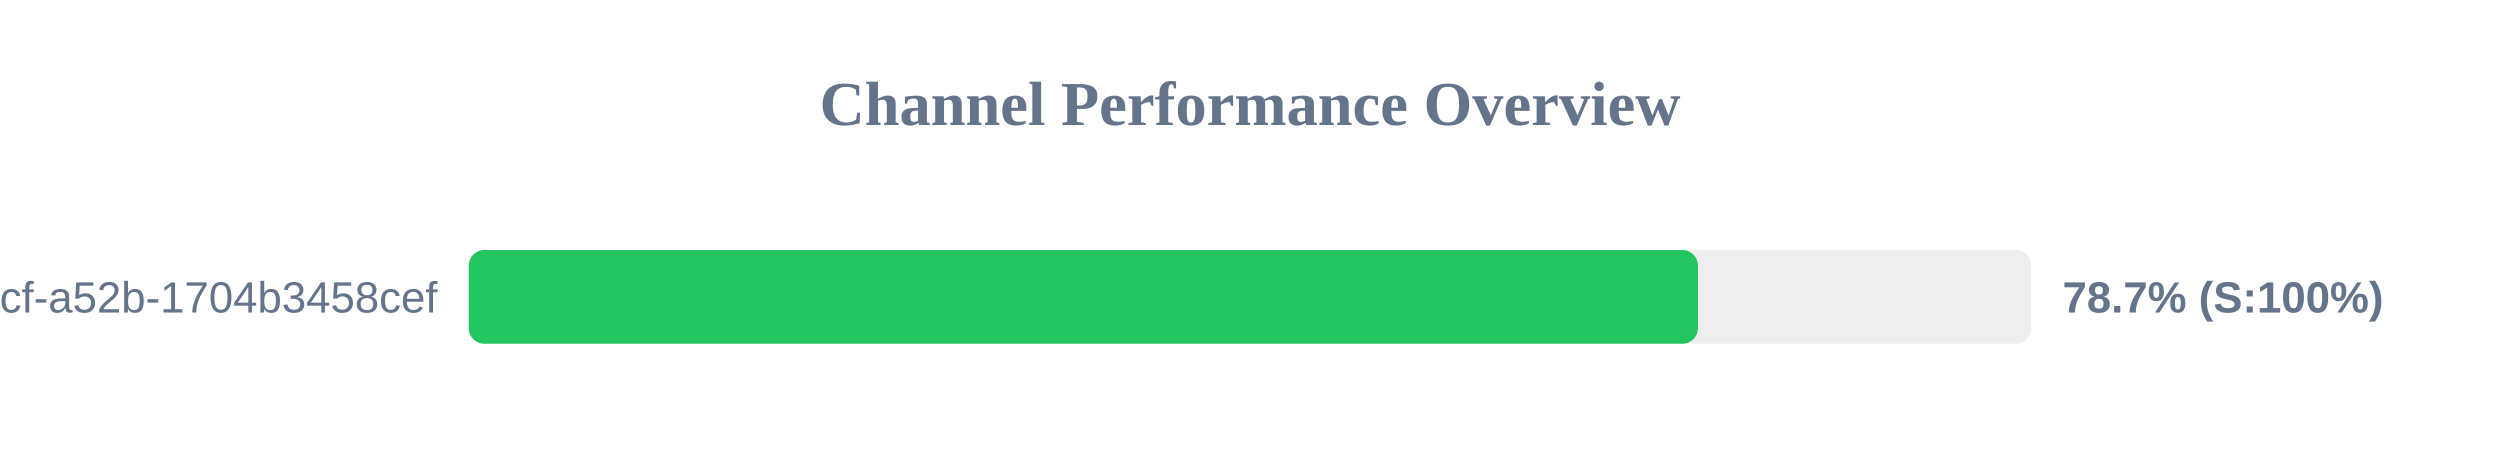
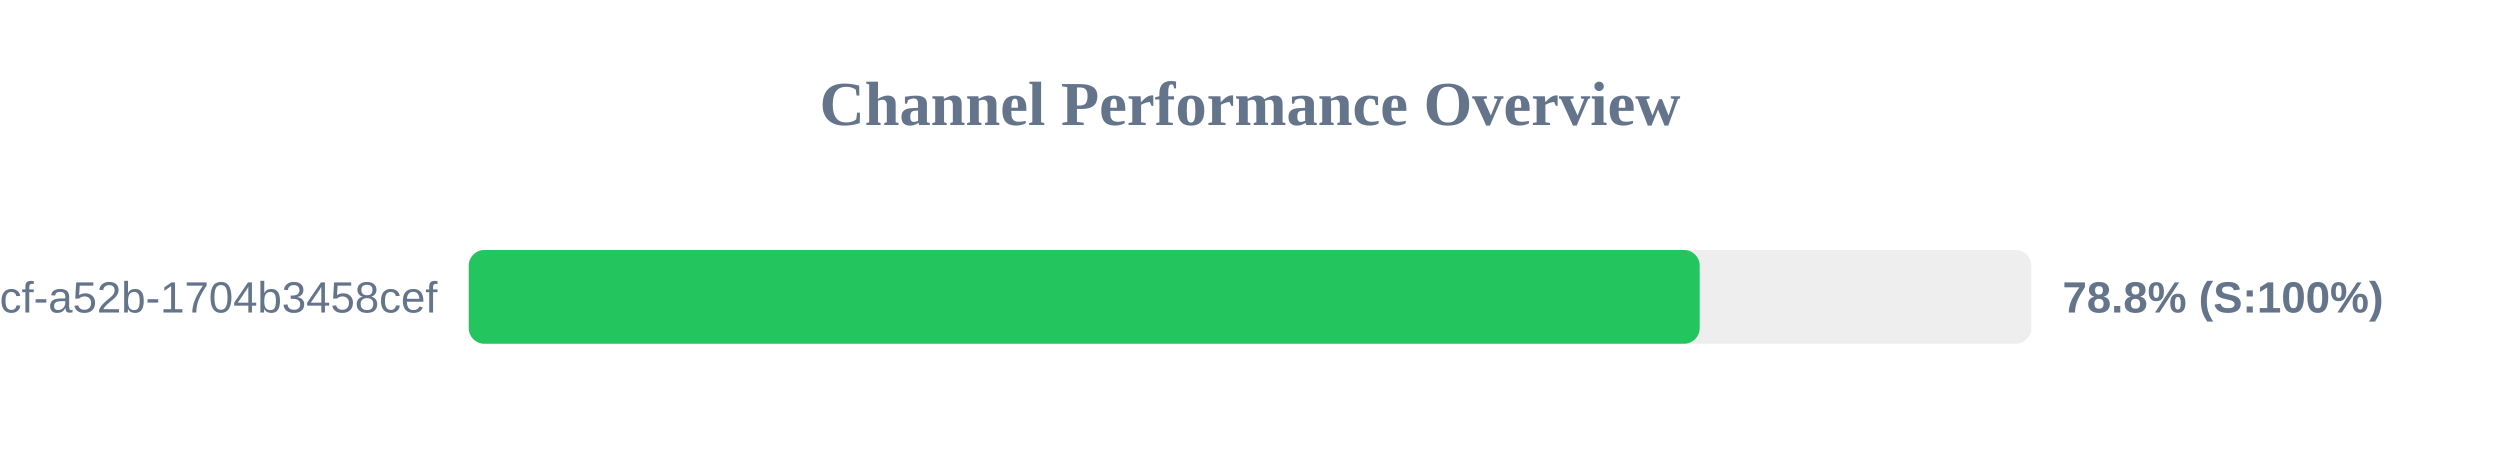
<svg xmlns="http://www.w3.org/2000/svg" width="800" height="150" version="1.1">
  <style>
        .row { font: 14px Arial; fill: #64748b; }
        .score { font: bold 14px Arial; fill: #64748b; }
    </style>
  <text x="400" y="40" text-anchor="middle" font-size="20px" font-weight="bold" fill="#64748b">Channel Performance Overview</text>
  <rect x="150" y="80" width="500" height="30" fill="#eee" rx="5" />
-   <rect x="150" y="80" width="393.35" height="30" fill="#22c55e" rx="5" />
+   <rect x="150" y="80" width="393.9" height="30" fill="#22c55e" rx="5" />
  <text x="140" y="100" text-anchor="end" class="row">?uuid=0cb527d9-6117-4bcf-a52b-1704b3458cef</text>
-   <text x="660" y="100" text-anchor="start" class="score">78.7% (S:100%)</text>
+   <text x="660" y="100" text-anchor="start" class="score">78.8% (S:100%)</text>
</svg>
